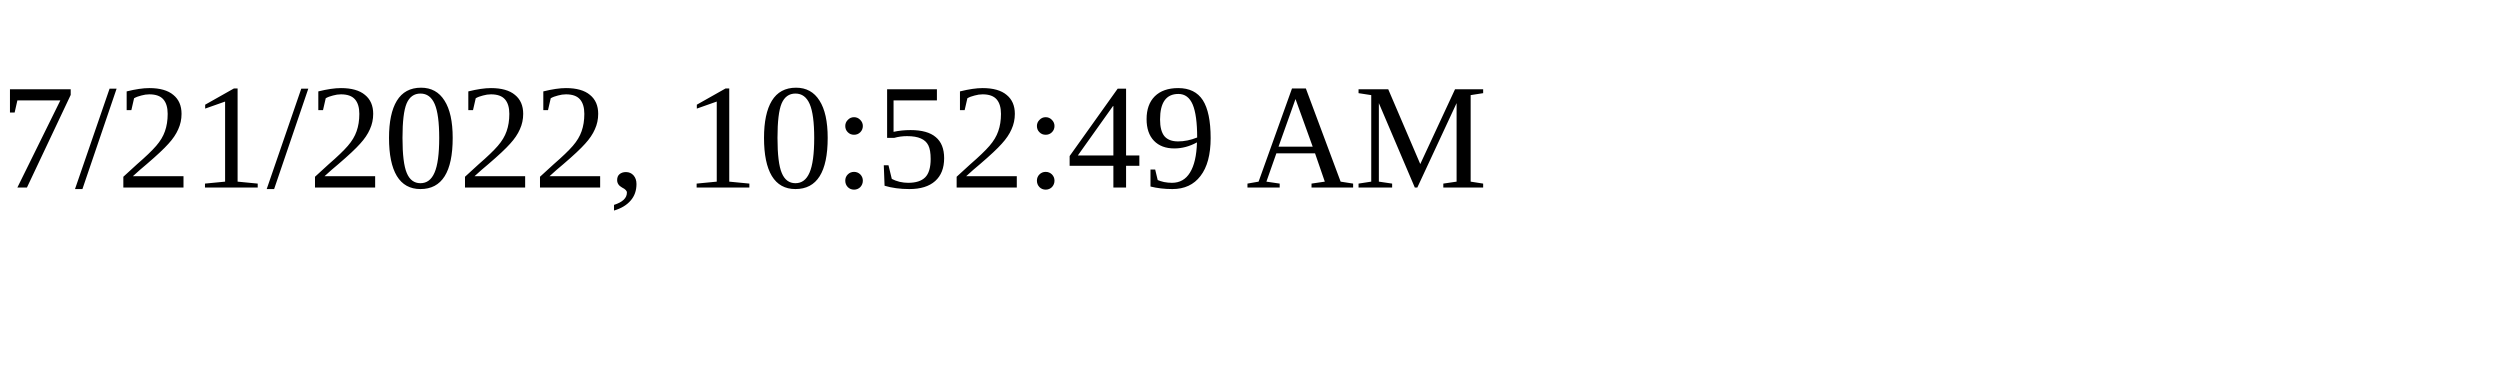
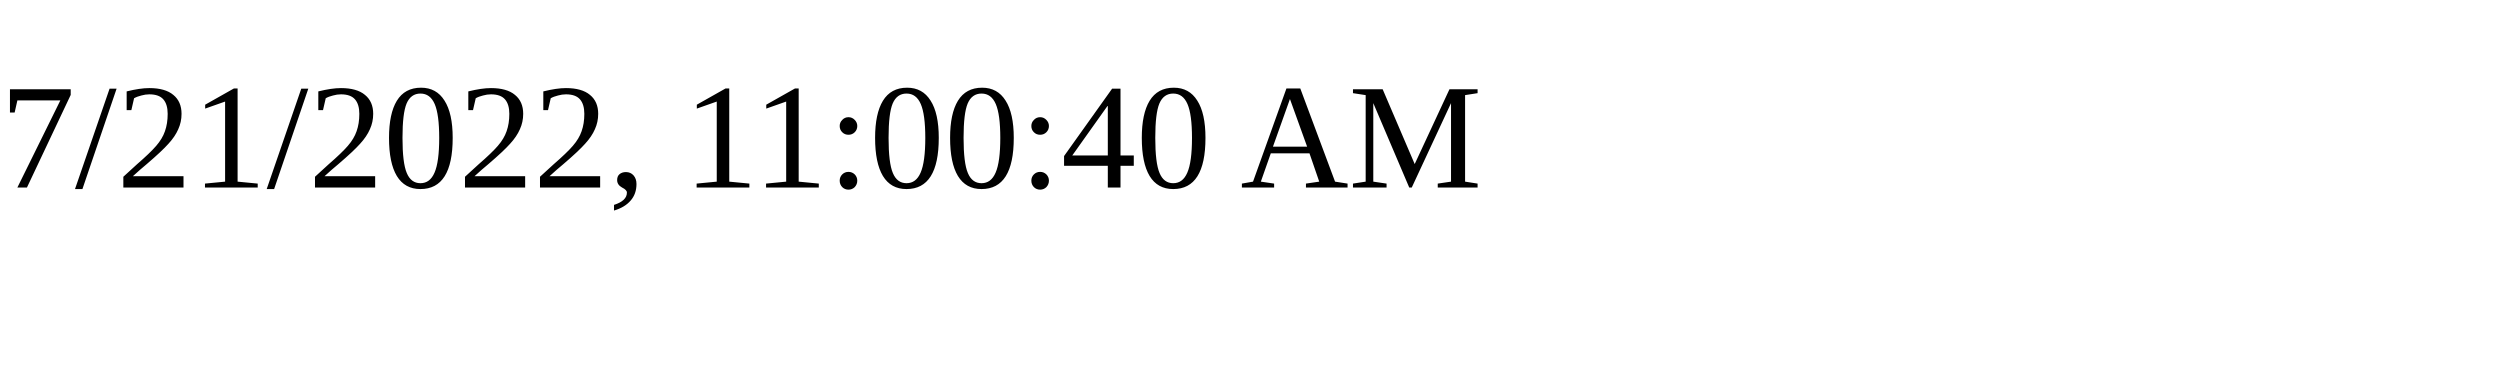
<svg xmlns="http://www.w3.org/2000/svg" height="30" width="200">
-   <text x="0" y="15">7/21/2022, 10:52:49 AM</text>
+   <text x="0" y="15">7/21/2022, 11:00:40 AM</text>
</svg>
